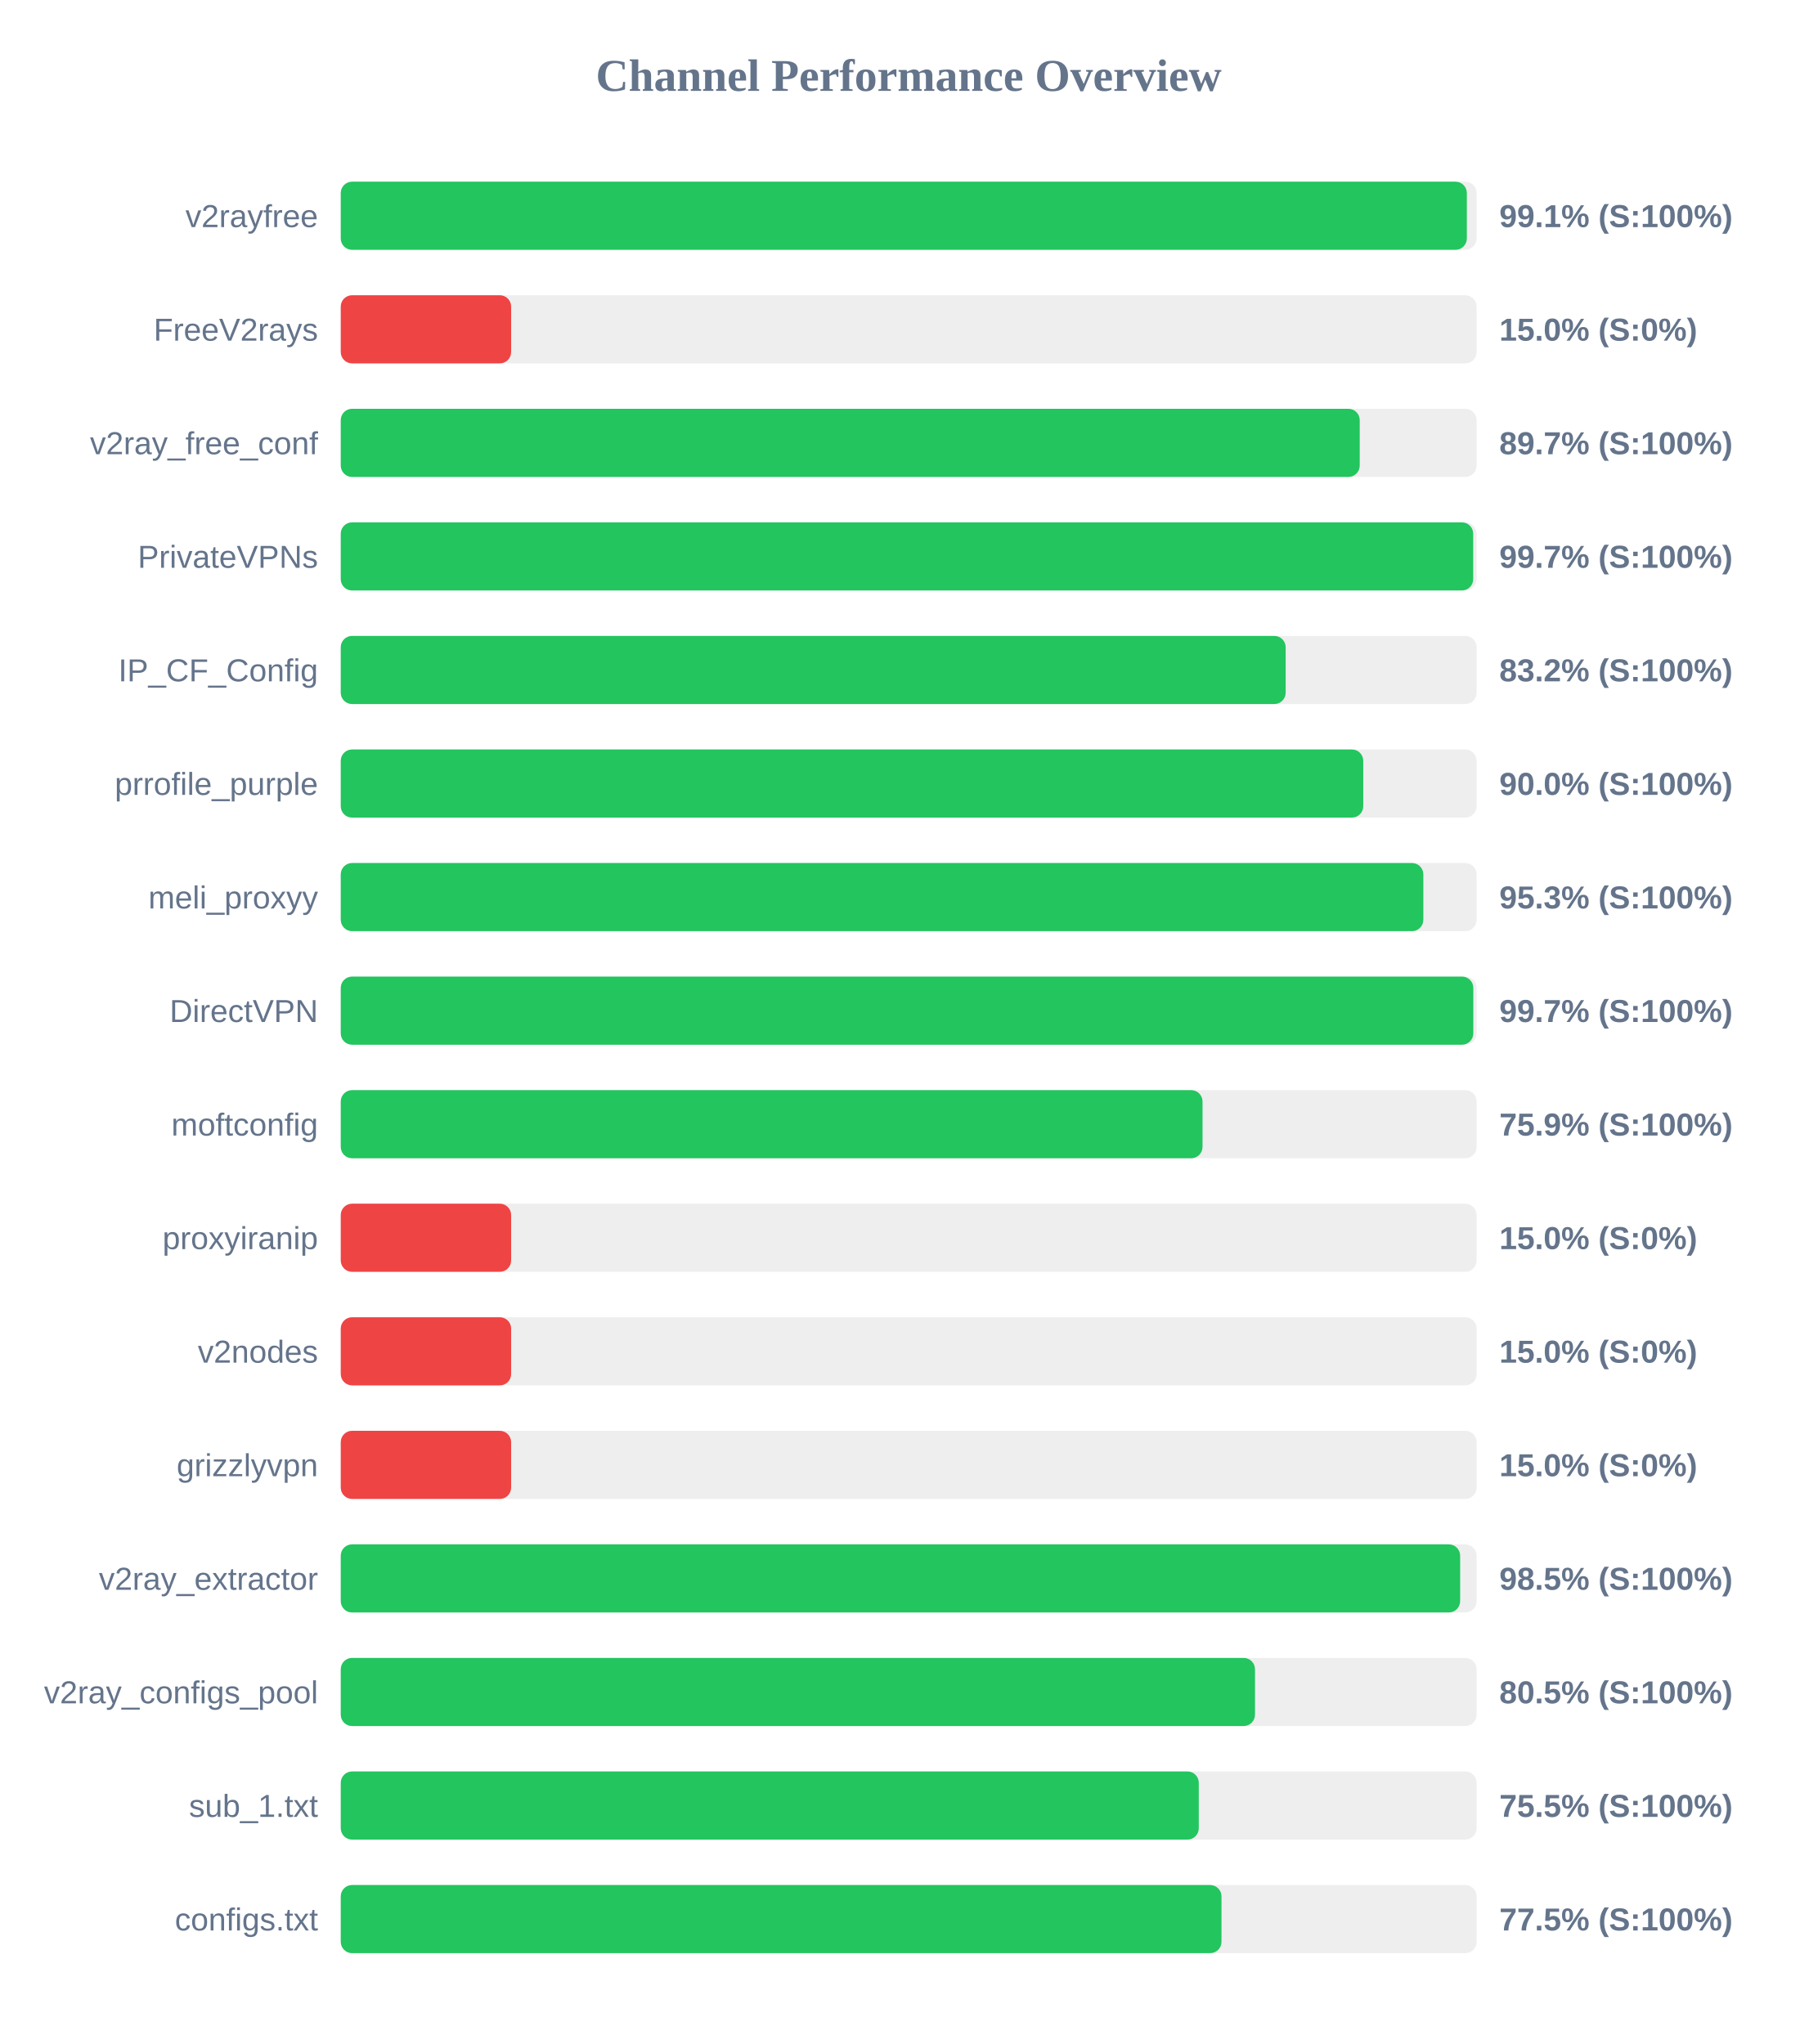
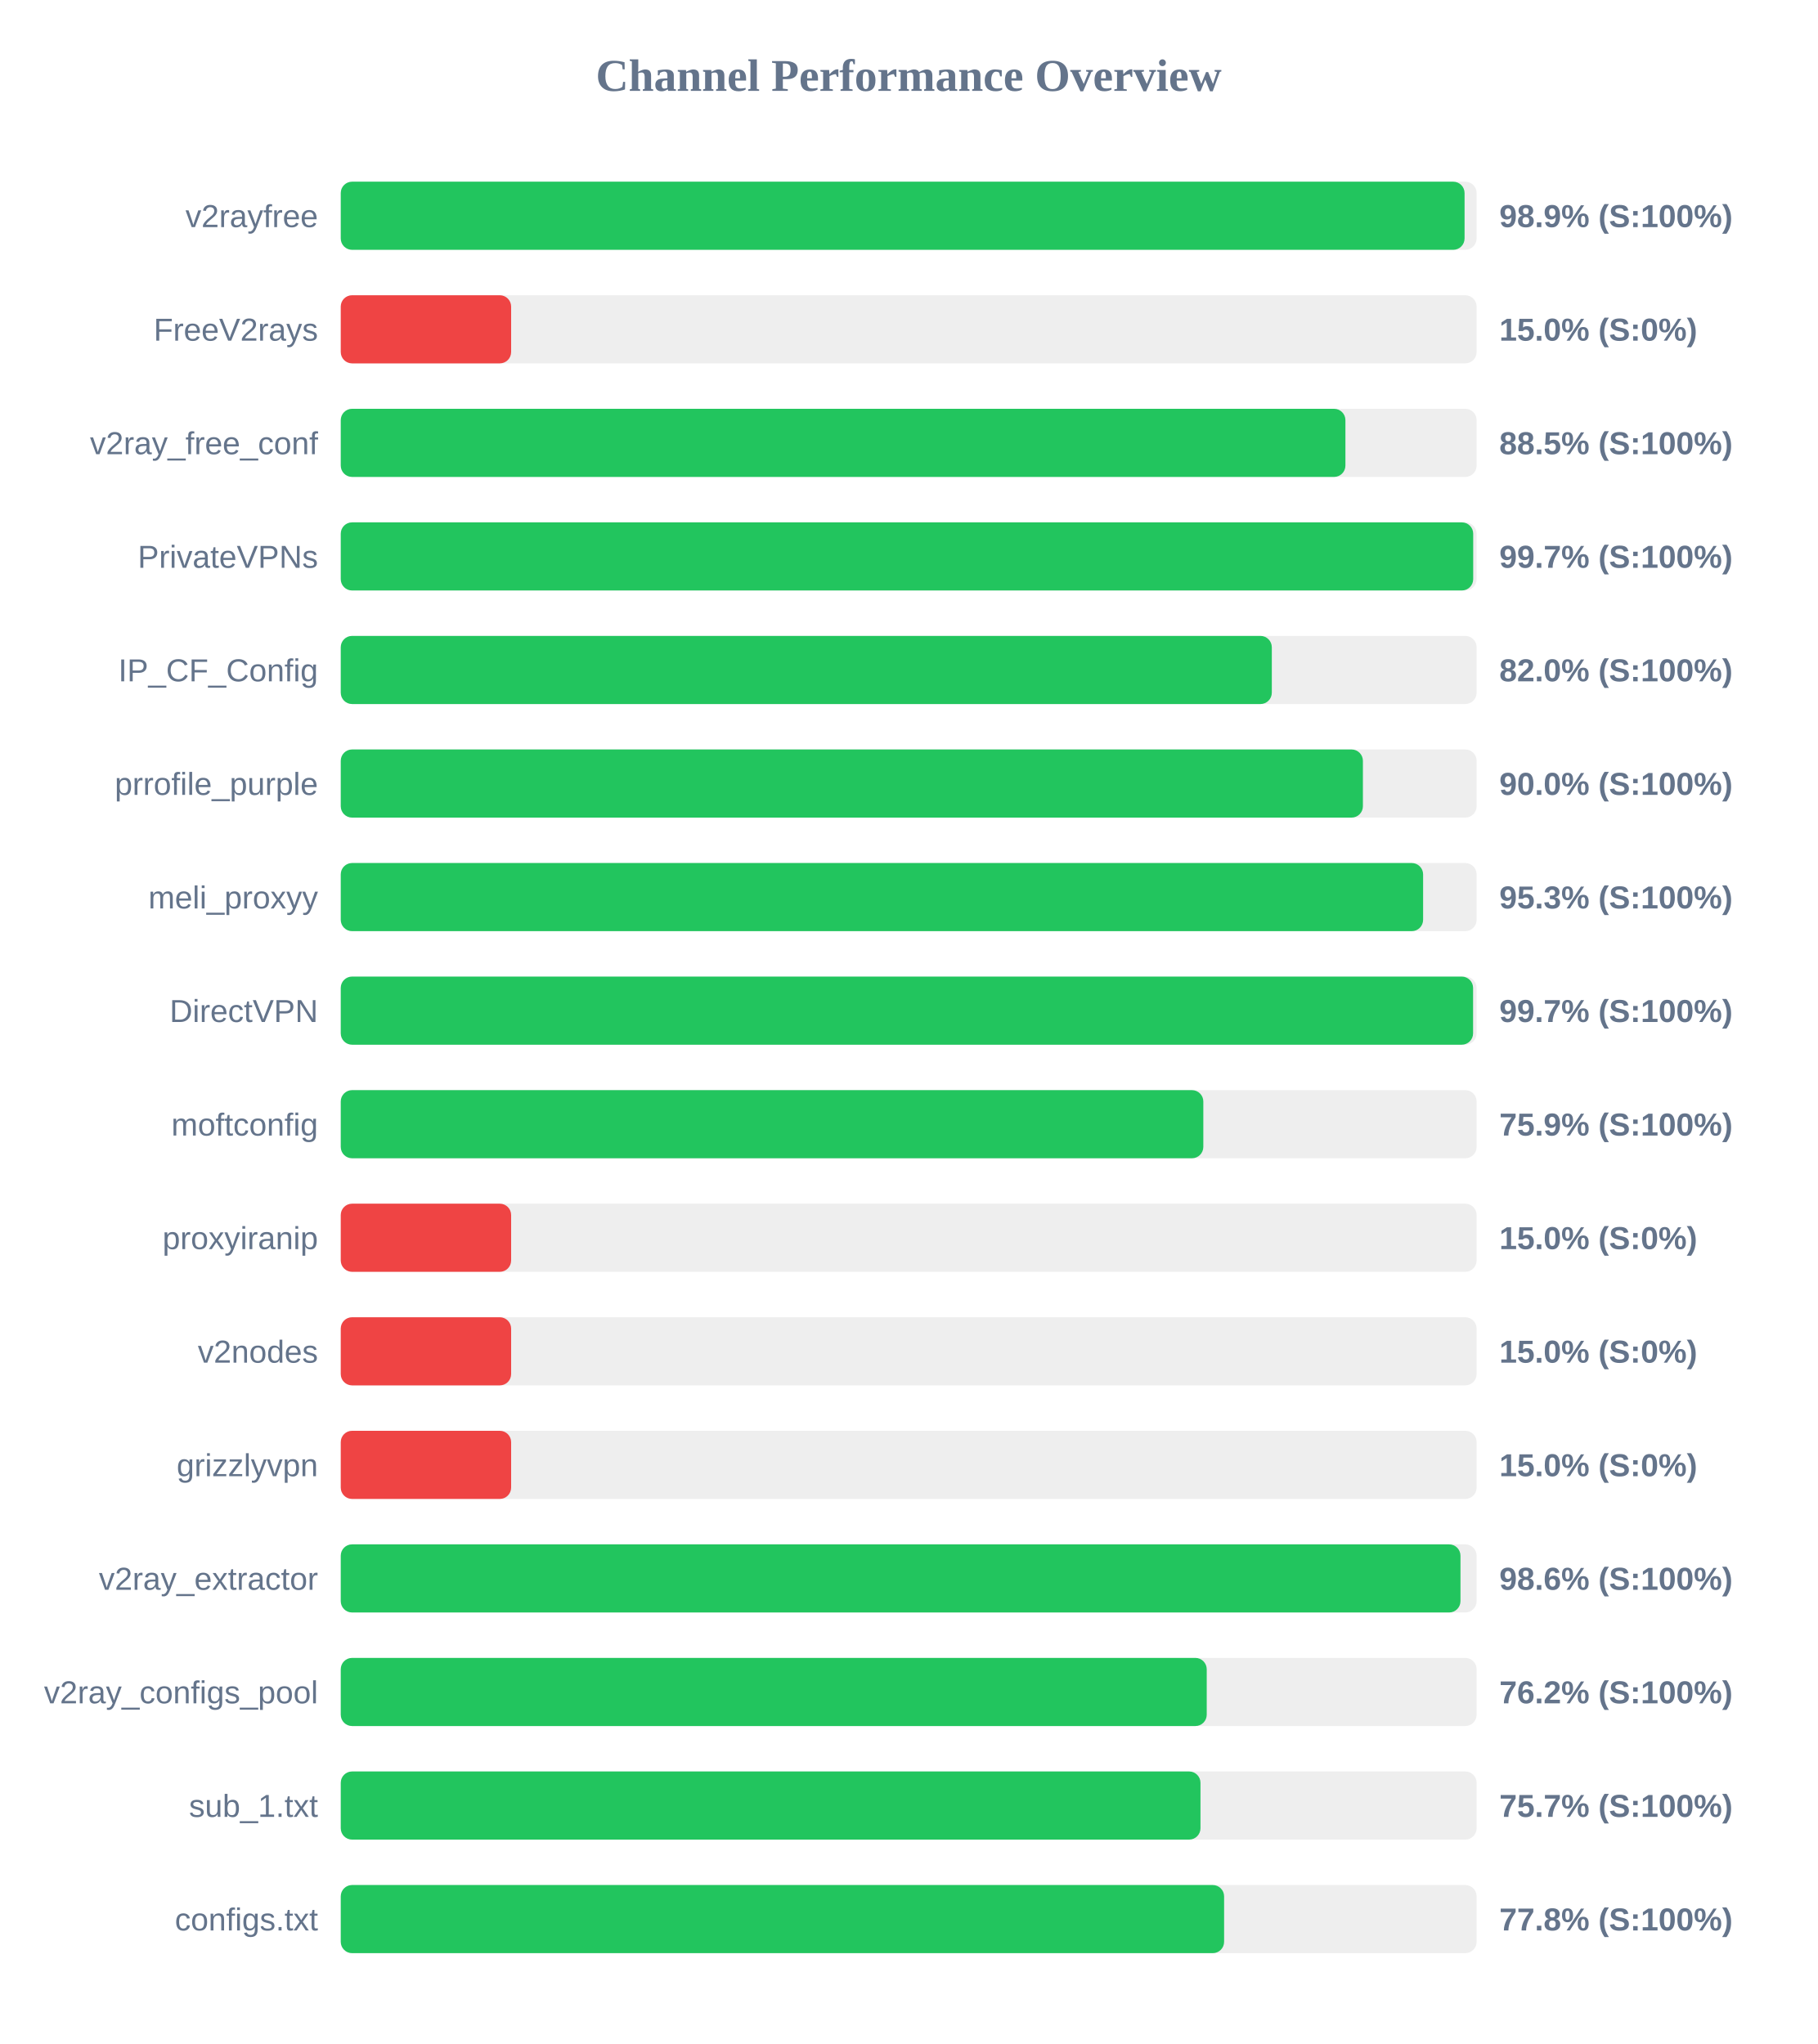
<svg xmlns="http://www.w3.org/2000/svg" width="800" height="900" version="1.1">
  <style>
        .row { font: 14px Arial; fill: #64748b; }
        .score { font: bold 14px Arial; fill: #64748b; }
    </style>
  <text x="400" y="40" text-anchor="middle" font-size="20px" font-weight="bold" fill="#64748b">Channel Performance Overview</text>
  <rect x="150" y="80" width="500" height="30" fill="#eee" rx="5" />
-   <rect x="150" y="80" width="495.7" height="30" fill="#22c55e" rx="5" />
+   <rect x="150" y="80" width="494.7" height="30" fill="#22c55e" rx="5" />
  <text x="140" y="100" text-anchor="end" class="row">v2rayfree</text>
-   <text x="660" y="100" text-anchor="start" class="score">99.1% (S:100%)</text>
+   <text x="660" y="100" text-anchor="start" class="score">98.9% (S:100%)</text>
  <rect x="150" y="130" width="500" height="30" fill="#eee" rx="5" />
  <rect x="150" y="130" width="75.0" height="30" fill="#ef4444" rx="5" />
  <text x="140" y="150" text-anchor="end" class="row">FreeV2rays</text>
  <text x="660" y="150" text-anchor="start" class="score">15.0% (S:0%)</text>
  <rect x="150" y="180" width="500" height="30" fill="#eee" rx="5" />
-   <rect x="150" y="180" width="448.55" height="30" fill="#22c55e" rx="5" />
+   <rect x="150" y="180" width="442.25" height="30" fill="#22c55e" rx="5" />
  <text x="140" y="200" text-anchor="end" class="row">v2ray_free_conf</text>
-   <text x="660" y="200" text-anchor="start" class="score">89.7% (S:100%)</text>
+   <text x="660" y="200" text-anchor="start" class="score">88.5% (S:100%)</text>
  <rect x="150" y="230" width="500" height="30" fill="#eee" rx="5" />
  <rect x="150" y="230" width="498.5" height="30" fill="#22c55e" rx="5" />
  <text x="140" y="250" text-anchor="end" class="row">PrivateVPNs</text>
  <text x="660" y="250" text-anchor="start" class="score">99.7% (S:100%)</text>
  <rect x="150" y="280" width="500" height="30" fill="#eee" rx="5" />
-   <rect x="150" y="280" width="415.95" height="30" fill="#22c55e" rx="5" />
+   <rect x="150" y="280" width="409.85" height="30" fill="#22c55e" rx="5" />
  <text x="140" y="300" text-anchor="end" class="row">IP_CF_Config</text>
-   <text x="660" y="300" text-anchor="start" class="score">83.2% (S:100%)</text>
+   <text x="660" y="300" text-anchor="start" class="score">82.0% (S:100%)</text>
  <rect x="150" y="330" width="500" height="30" fill="#eee" rx="5" />
-   <rect x="150" y="330" width="450.1" height="30" fill="#22c55e" rx="5" />
+   <rect x="150" y="330" width="449.95" height="30" fill="#22c55e" rx="5" />
  <text x="140" y="350" text-anchor="end" class="row">prrofile_purple</text>
  <text x="660" y="350" text-anchor="start" class="score">90.0% (S:100%)</text>
  <rect x="150" y="380" width="500" height="30" fill="#eee" rx="5" />
-   <rect x="150" y="380" width="476.55" height="30" fill="#22c55e" rx="5" />
+   <rect x="150" y="380" width="476.45" height="30" fill="#22c55e" rx="5" />
  <text x="140" y="400" text-anchor="end" class="row">meli_proxyy</text>
  <text x="660" y="400" text-anchor="start" class="score">95.3% (S:100%)</text>
  <rect x="150" y="430" width="500" height="30" fill="#eee" rx="5" />
-   <rect x="150" y="430" width="498.55" height="30" fill="#22c55e" rx="5" />
+   <rect x="150" y="430" width="498.45" height="30" fill="#22c55e" rx="5" />
  <text x="140" y="450" text-anchor="end" class="row">DirectVPN</text>
  <text x="660" y="450" text-anchor="start" class="score">99.7% (S:100%)</text>
  <rect x="150" y="480" width="500" height="30" fill="#eee" rx="5" />
-   <rect x="150" y="480" width="379.35" height="30" fill="#22c55e" rx="5" />
+   <rect x="150" y="480" width="379.7" height="30" fill="#22c55e" rx="5" />
  <text x="140" y="500" text-anchor="end" class="row">moftconfig</text>
  <text x="660" y="500" text-anchor="start" class="score">75.9% (S:100%)</text>
  <rect x="150" y="530" width="500" height="30" fill="#eee" rx="5" />
  <rect x="150" y="530" width="75.0" height="30" fill="#ef4444" rx="5" />
  <text x="140" y="550" text-anchor="end" class="row">proxyiranip</text>
  <text x="660" y="550" text-anchor="start" class="score">15.0% (S:0%)</text>
  <rect x="150" y="580" width="500" height="30" fill="#eee" rx="5" />
  <rect x="150" y="580" width="75.0" height="30" fill="#ef4444" rx="5" />
  <text x="140" y="600" text-anchor="end" class="row">v2nodes</text>
  <text x="660" y="600" text-anchor="start" class="score">15.0% (S:0%)</text>
  <rect x="150" y="630" width="500" height="30" fill="#eee" rx="5" />
  <rect x="150" y="630" width="75.0" height="30" fill="#ef4444" rx="5" />
  <text x="140" y="650" text-anchor="end" class="row">grizzlyvpn</text>
  <text x="660" y="650" text-anchor="start" class="score">15.0% (S:0%)</text>
  <rect x="150" y="680" width="500" height="30" fill="#eee" rx="5" />
-   <rect x="150" y="680" width="492.75" height="30" fill="#22c55e" rx="5" />
+   <rect x="150" y="680" width="492.9" height="30" fill="#22c55e" rx="5" />
  <text x="140" y="700" text-anchor="end" class="row">v2ray_extractor</text>
-   <text x="660" y="700" text-anchor="start" class="score">98.5% (S:100%)</text>
+   <text x="660" y="700" text-anchor="start" class="score">98.6% (S:100%)</text>
  <rect x="150" y="730" width="500" height="30" fill="#eee" rx="5" />
-   <rect x="150" y="730" width="402.45" height="30" fill="#22c55e" rx="5" />
+   <rect x="150" y="730" width="381.2" height="30" fill="#22c55e" rx="5" />
  <text x="140" y="750" text-anchor="end" class="row">v2ray_configs_pool</text>
-   <text x="660" y="750" text-anchor="start" class="score">80.5% (S:100%)</text>
+   <text x="660" y="750" text-anchor="start" class="score">76.2% (S:100%)</text>
  <rect x="150" y="780" width="500" height="30" fill="#eee" rx="5" />
-   <rect x="150" y="780" width="377.7" height="30" fill="#22c55e" rx="5" />
+   <rect x="150" y="780" width="378.45" height="30" fill="#22c55e" rx="5" />
  <text x="140" y="800" text-anchor="end" class="row">sub_1.txt</text>
-   <text x="660" y="800" text-anchor="start" class="score">75.5% (S:100%)</text>
+   <text x="660" y="800" text-anchor="start" class="score">75.7% (S:100%)</text>
  <rect x="150" y="830" width="500" height="30" fill="#eee" rx="5" />
-   <rect x="150" y="830" width="387.7" height="30" fill="#22c55e" rx="5" />
+   <rect x="150" y="830" width="388.85" height="30" fill="#22c55e" rx="5" />
  <text x="140" y="850" text-anchor="end" class="row">configs.txt</text>
-   <text x="660" y="850" text-anchor="start" class="score">77.5% (S:100%)</text>
+   <text x="660" y="850" text-anchor="start" class="score">77.8% (S:100%)</text>
</svg>
